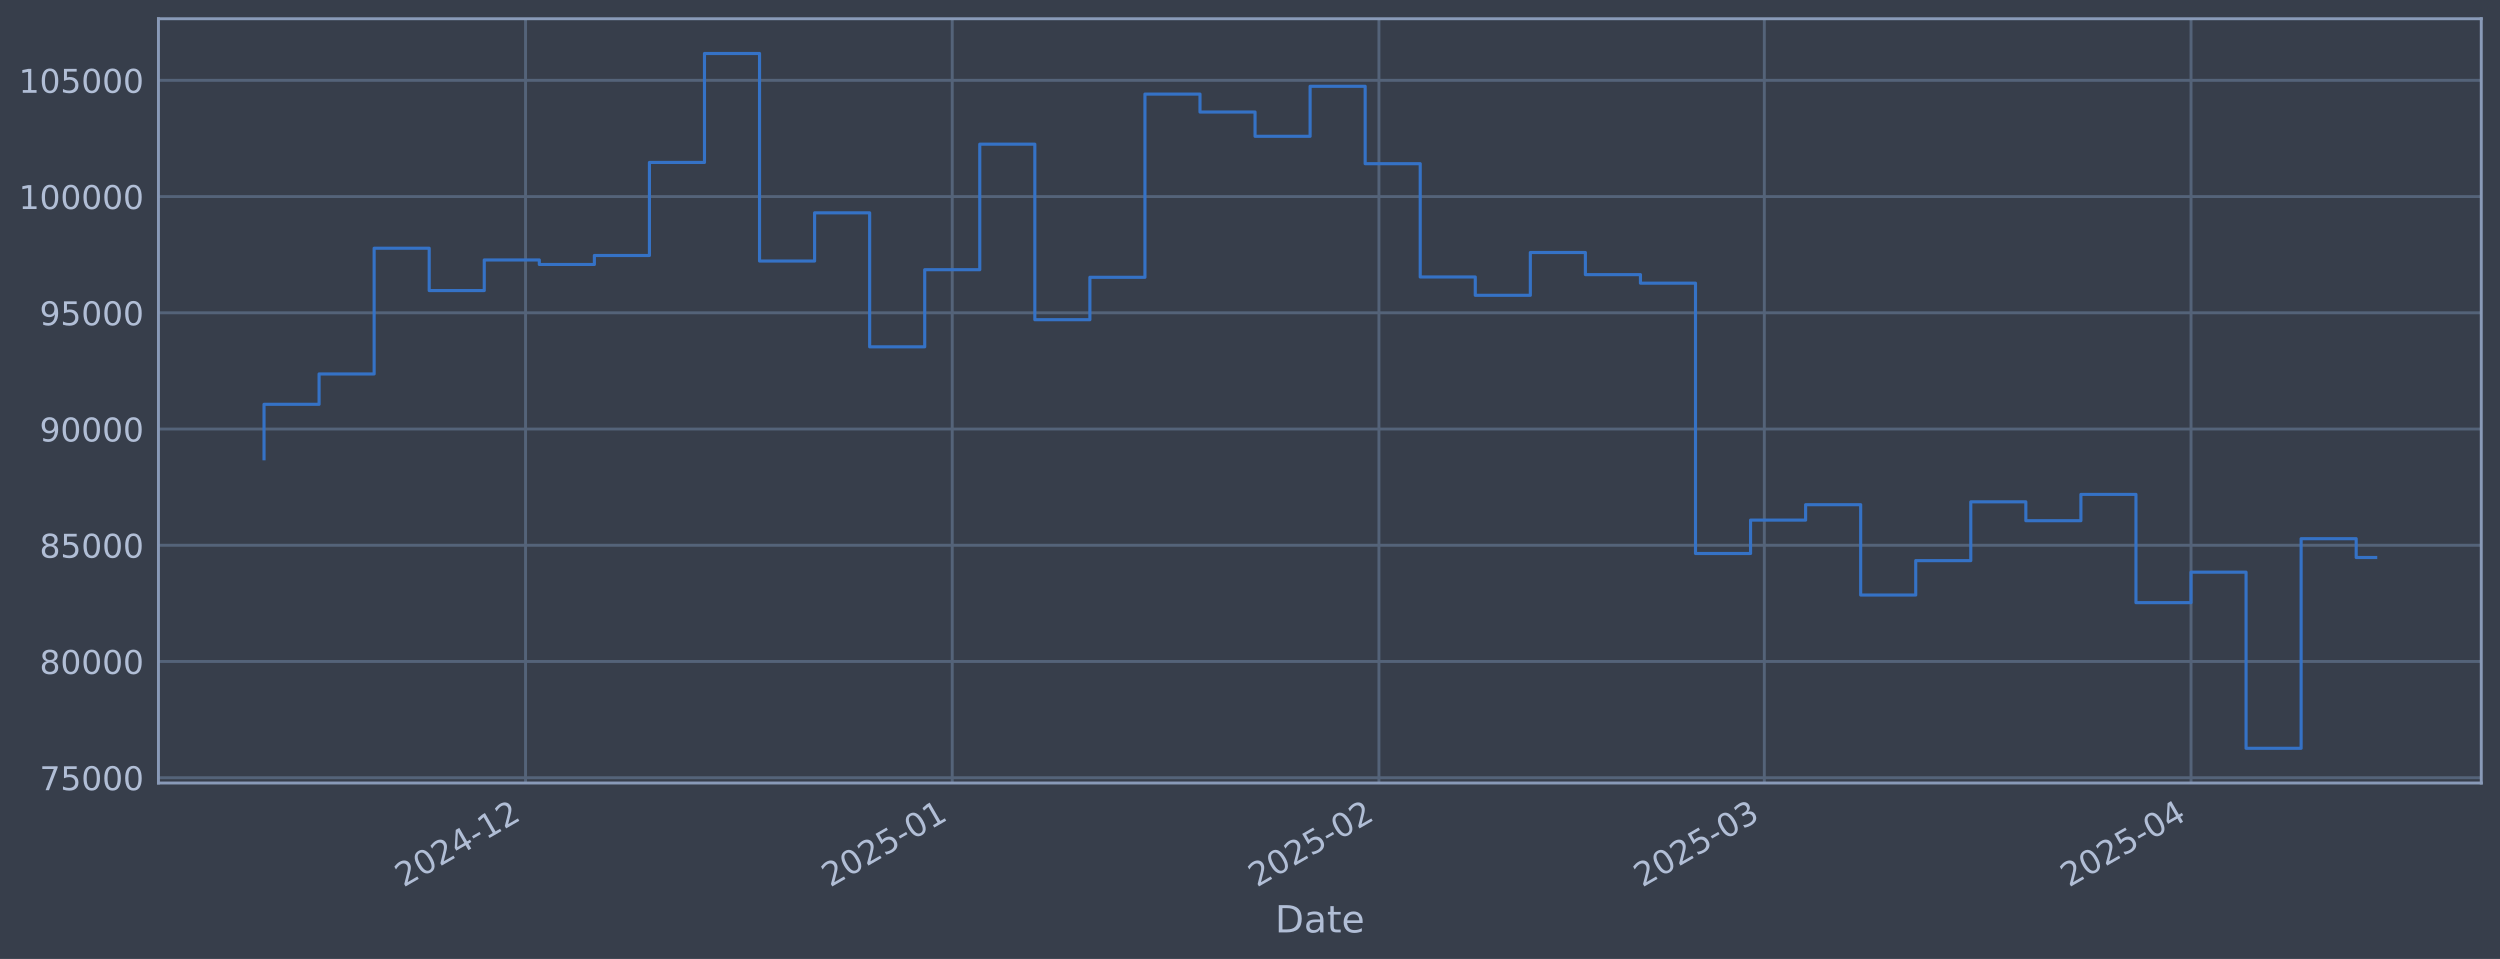
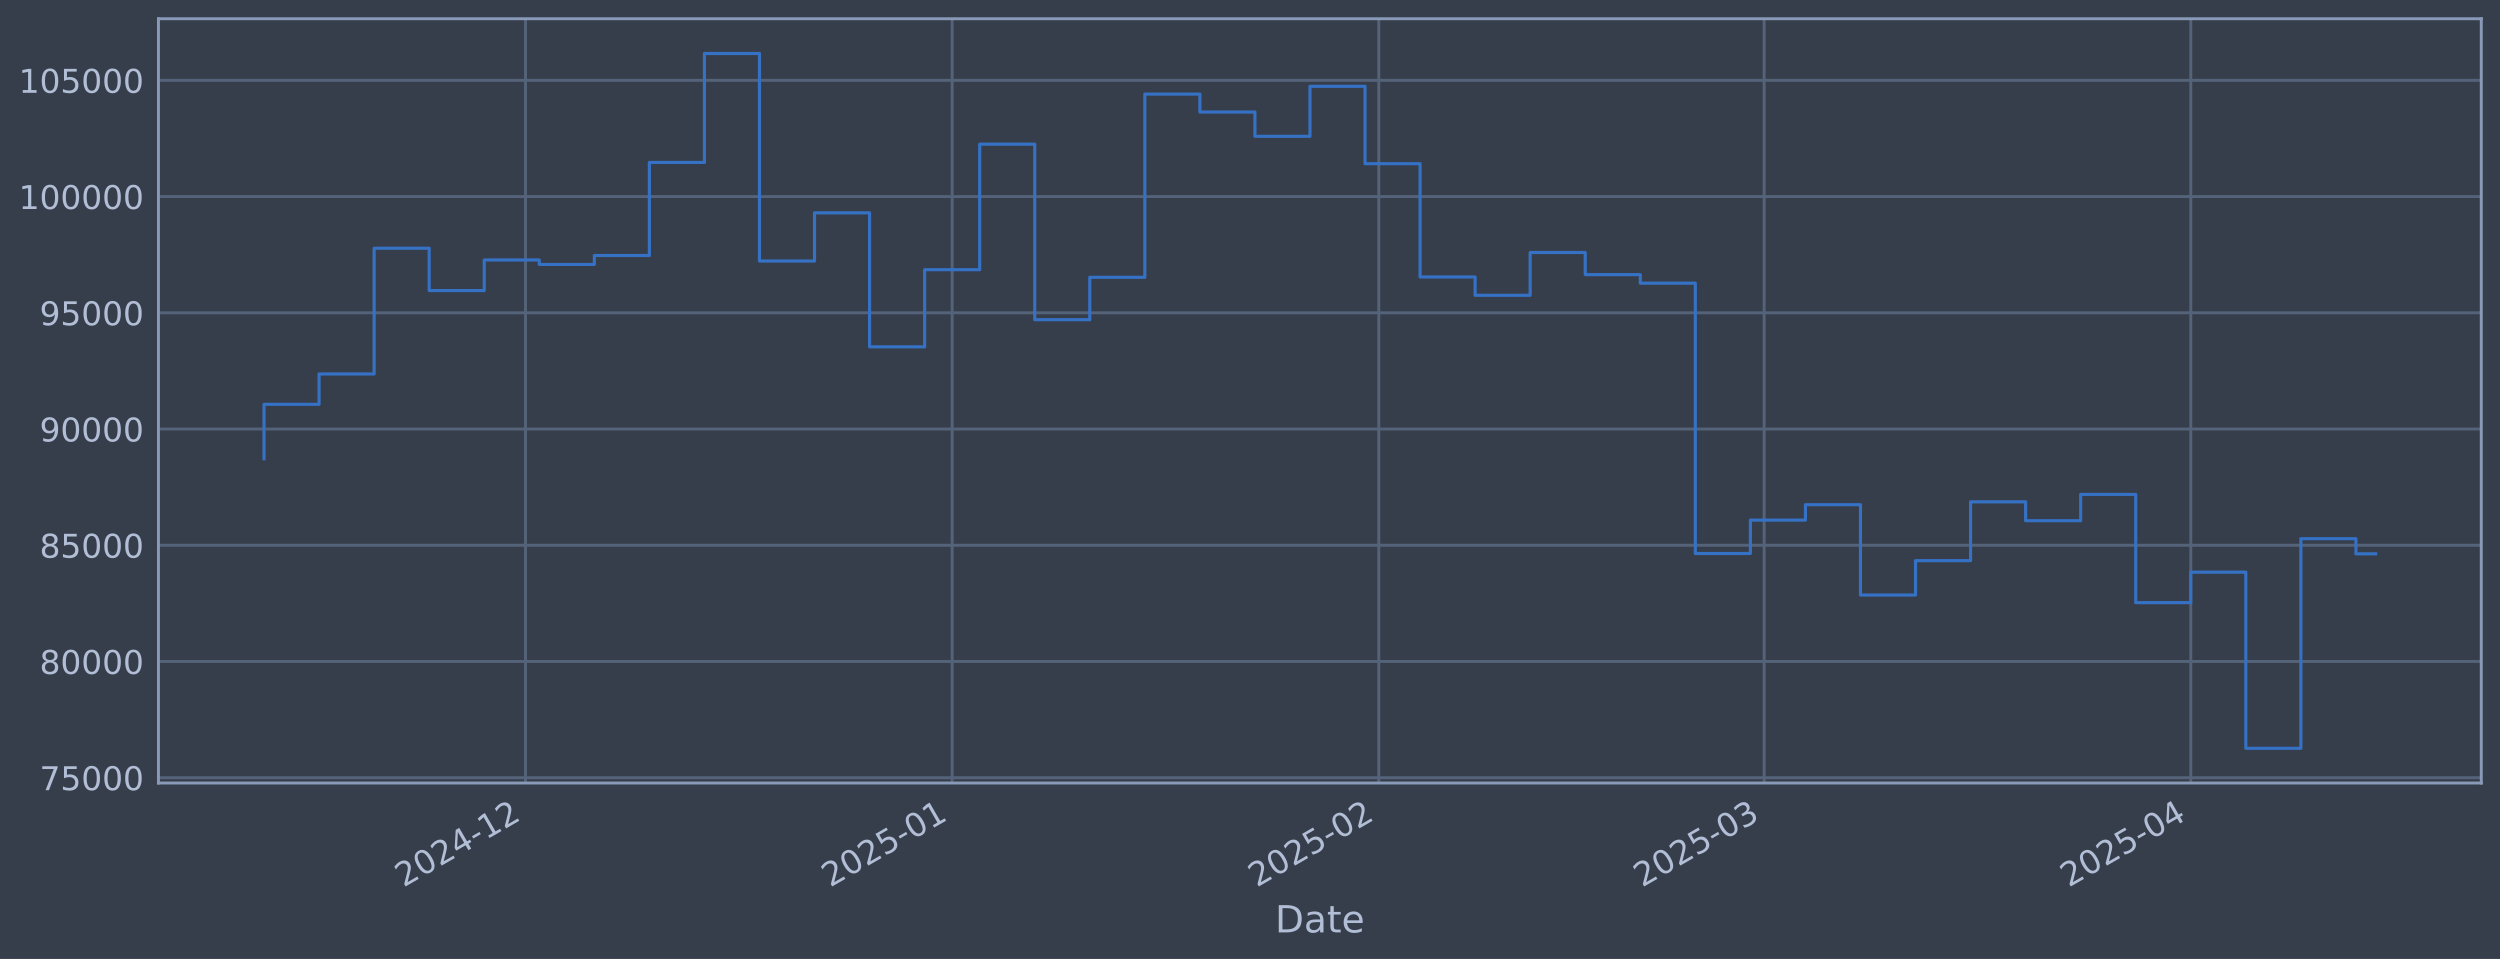
<svg xmlns="http://www.w3.org/2000/svg" xmlns:xlink="http://www.w3.org/1999/xlink" width="960.9pt" height="368.58pt" viewBox="0 0 960.9 368.58" version="1.1">
  <defs>
    <style type="text/css">*{stroke-linejoin: round; stroke-linecap: butt}</style>
  </defs>
  <g id="figure_1">
    <g id="patch_1">
      <path d="M 0 368.58  L 960.9 368.58  L 960.9 0  L 0 0  z " style="fill: #373e4b" />
    </g>
    <g id="axes_1">
      <g id="patch_2">
        <path d="M 60.901 300.96  L 953.701 300.96  L 953.701 7.2  L 60.901 7.2  z " style="fill: #373e4b" />
      </g>
      <g id="matplotlib.axis_1">
        <g id="xtick_1">
          <g id="line2d_1">
-             <path d="M 202 300.96  L 202 7.2  " clip-path="url(#pda3a70674e)" style="fill: none; stroke: #546379; stroke-width: 1.12; stroke-linecap: square" />
+             <path d="M 201.987 300.96  L 201.987 7.2  " clip-path="url(#paac373b7ae)" style="fill: none; stroke: #546379; stroke-width: 1.12; stroke-linecap: square" />
          </g>
          <g id="line2d_2" />
          <g id="text_1">
-             <g style="fill: #b1bed6" transform="translate(155.0965 341.1745) rotate(-30) scale(0.126 -0.126)">
+             <g style="fill: #b1bed6" transform="translate(155.084 341.1745) rotate(-30) scale(0.126 -0.126)">
              <defs>
                <path id="DejaVuSans-32" d="M 1228 531  L 3431 531  L 3431 0  L 469 0  L 469 531  Q 828 903 1448 1529  Q 2069 2156 2228 2338  Q 2531 2678 2651 2914  Q 2772 3150 2772 3378  Q 2772 3750 2511 3984  Q 2250 4219 1831 4219  Q 1534 4219 1204 4116  Q 875 4013 500 3803  L 500 4441  Q 881 4594 1212 4672  Q 1544 4750 1819 4750  Q 2544 4750 2975 4387  Q 3406 4025 3406 3419  Q 3406 3131 3298 2873  Q 3191 2616 2906 2266  Q 2828 2175 2409 1742  Q 1991 1309 1228 531  z " transform="scale(0.015625)" />
                <path id="DejaVuSans-30" d="M 2034 4250  Q 1547 4250 1301 3770  Q 1056 3291 1056 2328  Q 1056 1369 1301 889  Q 1547 409 2034 409  Q 2525 409 2770 889  Q 3016 1369 3016 2328  Q 3016 3291 2770 3770  Q 2525 4250 2034 4250  z M 2034 4750  Q 2819 4750 3233 4129  Q 3647 3509 3647 2328  Q 3647 1150 3233 529  Q 2819 -91 2034 -91  Q 1250 -91 836 529  Q 422 1150 422 2328  Q 422 3509 836 4129  Q 1250 4750 2034 4750  z " transform="scale(0.015625)" />
                <path id="DejaVuSans-34" d="M 2419 4116  L 825 1625  L 2419 1625  L 2419 4116  z M 2253 4666  L 3047 4666  L 3047 1625  L 3713 1625  L 3713 1100  L 3047 1100  L 3047 0  L 2419 0  L 2419 1100  L 313 1100  L 313 1709  L 2253 4666  z " transform="scale(0.015625)" />
                <path id="DejaVuSans-2d" d="M 313 2009  L 1997 2009  L 1997 1497  L 313 1497  L 313 2009  z " transform="scale(0.015625)" />
                <path id="DejaVuSans-31" d="M 794 531  L 1825 531  L 1825 4091  L 703 3866  L 703 4441  L 1819 4666  L 2450 4666  L 2450 531  L 3481 531  L 3481 0  L 794 0  L 794 531  z " transform="scale(0.015625)" />
              </defs>
              <use xlink:href="#DejaVuSans-32" />
              <use xlink:href="#DejaVuSans-30" transform="translate(63.62305 0)" />
              <use xlink:href="#DejaVuSans-32" transform="translate(127.2461 0)" />
              <use xlink:href="#DejaVuSans-34" transform="translate(190.8691 0)" />
              <use xlink:href="#DejaVuSans-2d" transform="translate(254.4922 0)" />
              <use xlink:href="#DejaVuSans-31" transform="translate(290.5762 0)" />
              <use xlink:href="#DejaVuSans-32" transform="translate(354.1992 0)" />
            </g>
          </g>
        </g>
        <g id="xtick_2">
          <g id="line2d_3">
-             <path d="M 366.002 300.96  L 366.002 7.2  " clip-path="url(#pda3a70674e)" style="fill: none; stroke: #546379; stroke-width: 1.12; stroke-linecap: square" />
+             <path d="M 365.969 300.96  L 365.969 7.2  " clip-path="url(#paac373b7ae)" style="fill: none; stroke: #546379; stroke-width: 1.12; stroke-linecap: square" />
          </g>
          <g id="line2d_4" />
          <g id="text_2">
-             <g style="fill: #b1bed6" transform="translate(319.0985 341.1745) rotate(-30) scale(0.126 -0.126)">
+             <g style="fill: #b1bed6" transform="translate(319.0658 341.1745) rotate(-30) scale(0.126 -0.126)">
              <defs>
                <path id="DejaVuSans-35" d="M 691 4666  L 3169 4666  L 3169 4134  L 1269 4134  L 1269 2991  Q 1406 3038 1543 3061  Q 1681 3084 1819 3084  Q 2600 3084 3056 2656  Q 3513 2228 3513 1497  Q 3513 744 3044 326  Q 2575 -91 1722 -91  Q 1428 -91 1123 -41  Q 819 9 494 109  L 494 744  Q 775 591 1075 516  Q 1375 441 1709 441  Q 2250 441 2565 725  Q 2881 1009 2881 1497  Q 2881 1984 2565 2268  Q 2250 2553 1709 2553  Q 1456 2553 1204 2497  Q 953 2441 691 2322  L 691 4666  z " transform="scale(0.015625)" />
              </defs>
              <use xlink:href="#DejaVuSans-32" />
              <use xlink:href="#DejaVuSans-30" transform="translate(63.62305 0)" />
              <use xlink:href="#DejaVuSans-32" transform="translate(127.2461 0)" />
              <use xlink:href="#DejaVuSans-35" transform="translate(190.8691 0)" />
              <use xlink:href="#DejaVuSans-2d" transform="translate(254.4922 0)" />
              <use xlink:href="#DejaVuSans-30" transform="translate(290.5762 0)" />
              <use xlink:href="#DejaVuSans-31" transform="translate(354.1992 0)" />
            </g>
          </g>
        </g>
        <g id="xtick_3">
          <g id="line2d_5">
-             <path d="M 530.004 300.96  L 530.004 7.2  " clip-path="url(#pda3a70674e)" style="fill: none; stroke: #546379; stroke-width: 1.12; stroke-linecap: square" />
+             <path d="M 529.951 300.96  L 529.951 7.2  " clip-path="url(#paac373b7ae)" style="fill: none; stroke: #546379; stroke-width: 1.12; stroke-linecap: square" />
          </g>
          <g id="line2d_6" />
          <g id="text_3">
-             <g style="fill: #b1bed6" transform="translate(483.1006 341.1745) rotate(-30) scale(0.126 -0.126)">
+             <g style="fill: #b1bed6" transform="translate(483.0475 341.1745) rotate(-30) scale(0.126 -0.126)">
              <use xlink:href="#DejaVuSans-32" />
              <use xlink:href="#DejaVuSans-30" transform="translate(63.62305 0)" />
              <use xlink:href="#DejaVuSans-32" transform="translate(127.2461 0)" />
              <use xlink:href="#DejaVuSans-35" transform="translate(190.8691 0)" />
              <use xlink:href="#DejaVuSans-2d" transform="translate(254.4922 0)" />
              <use xlink:href="#DejaVuSans-30" transform="translate(290.5762 0)" />
              <use xlink:href="#DejaVuSans-32" transform="translate(354.1992 0)" />
            </g>
          </g>
        </g>
        <g id="xtick_4">
          <g id="line2d_7">
-             <path d="M 678.135 300.96  L 678.135 7.2  " clip-path="url(#pda3a70674e)" style="fill: none; stroke: #546379; stroke-width: 1.12; stroke-linecap: square" />
+             <path d="M 678.063 300.96  L 678.063 7.2  " clip-path="url(#paac373b7ae)" style="fill: none; stroke: #546379; stroke-width: 1.12; stroke-linecap: square" />
          </g>
          <g id="line2d_8" />
          <g id="text_4">
-             <g style="fill: #b1bed6" transform="translate(631.2315 341.1745) rotate(-30) scale(0.126 -0.126)">
+             <g style="fill: #b1bed6" transform="translate(631.1601 341.1745) rotate(-30) scale(0.126 -0.126)">
              <defs>
                <path id="DejaVuSans-33" d="M 2597 2516  Q 3050 2419 3304 2112  Q 3559 1806 3559 1356  Q 3559 666 3084 287  Q 2609 -91 1734 -91  Q 1441 -91 1130 -33  Q 819 25 488 141  L 488 750  Q 750 597 1062 519  Q 1375 441 1716 441  Q 2309 441 2620 675  Q 2931 909 2931 1356  Q 2931 1769 2642 2001  Q 2353 2234 1838 2234  L 1294 2234  L 1294 2753  L 1863 2753  Q 2328 2753 2575 2939  Q 2822 3125 2822 3475  Q 2822 3834 2567 4026  Q 2313 4219 1838 4219  Q 1578 4219 1281 4162  Q 984 4106 628 3988  L 628 4550  Q 988 4650 1302 4700  Q 1616 4750 1894 4750  Q 2613 4750 3031 4423  Q 3450 4097 3450 3541  Q 3450 3153 3228 2886  Q 3006 2619 2597 2516  z " transform="scale(0.015625)" />
              </defs>
              <use xlink:href="#DejaVuSans-32" />
              <use xlink:href="#DejaVuSans-30" transform="translate(63.62305 0)" />
              <use xlink:href="#DejaVuSans-32" transform="translate(127.2461 0)" />
              <use xlink:href="#DejaVuSans-35" transform="translate(190.8691 0)" />
              <use xlink:href="#DejaVuSans-2d" transform="translate(254.4922 0)" />
              <use xlink:href="#DejaVuSans-30" transform="translate(290.5762 0)" />
              <use xlink:href="#DejaVuSans-33" transform="translate(354.1992 0)" />
            </g>
          </g>
        </g>
        <g id="xtick_5">
          <g id="line2d_9">
-             <path d="M 842.137 300.96  L 842.137 7.2  " clip-path="url(#pda3a70674e)" style="fill: none; stroke: #546379; stroke-width: 1.12; stroke-linecap: square" />
+             <path d="M 842.045 300.96  L 842.045 7.2  " clip-path="url(#paac373b7ae)" style="fill: none; stroke: #546379; stroke-width: 1.12; stroke-linecap: square" />
          </g>
          <g id="line2d_10" />
          <g id="text_5">
-             <g style="fill: #b1bed6" transform="translate(795.2336 341.1745) rotate(-30) scale(0.126 -0.126)">
+             <g style="fill: #b1bed6" transform="translate(795.1419 341.1745) rotate(-30) scale(0.126 -0.126)">
              <use xlink:href="#DejaVuSans-32" />
              <use xlink:href="#DejaVuSans-30" transform="translate(63.62305 0)" />
              <use xlink:href="#DejaVuSans-32" transform="translate(127.2461 0)" />
              <use xlink:href="#DejaVuSans-35" transform="translate(190.8691 0)" />
              <use xlink:href="#DejaVuSans-2d" transform="translate(254.4922 0)" />
              <use xlink:href="#DejaVuSans-30" transform="translate(290.5762 0)" />
              <use xlink:href="#DejaVuSans-34" transform="translate(354.1992 0)" />
            </g>
          </g>
        </g>
        <g id="text_6">
          <g style="fill: #b1bed6" transform="translate(490.0914 358.3856) scale(0.144 -0.144)">
            <defs>
              <path id="DejaVuSans-44" d="M 1259 4147  L 1259 519  L 2022 519  Q 2988 519 3436 956  Q 3884 1394 3884 2338  Q 3884 3275 3436 3711  Q 2988 4147 2022 4147  L 1259 4147  z M 628 4666  L 1925 4666  Q 3281 4666 3915 4102  Q 4550 3538 4550 2338  Q 4550 1131 3912 565  Q 3275 0 1925 0  L 628 0  L 628 4666  z " transform="scale(0.015625)" />
              <path id="DejaVuSans-61" d="M 2194 1759  Q 1497 1759 1228 1600  Q 959 1441 959 1056  Q 959 750 1161 570  Q 1363 391 1709 391  Q 2188 391 2477 730  Q 2766 1069 2766 1631  L 2766 1759  L 2194 1759  z M 3341 1997  L 3341 0  L 2766 0  L 2766 531  Q 2569 213 2275 61  Q 1981 -91 1556 -91  Q 1019 -91 701 211  Q 384 513 384 1019  Q 384 1609 779 1909  Q 1175 2209 1959 2209  L 2766 2209  L 2766 2266  Q 2766 2663 2505 2880  Q 2244 3097 1772 3097  Q 1472 3097 1187 3025  Q 903 2953 641 2809  L 641 3341  Q 956 3463 1253 3523  Q 1550 3584 1831 3584  Q 2591 3584 2966 3190  Q 3341 2797 3341 1997  z " transform="scale(0.015625)" />
              <path id="DejaVuSans-74" d="M 1172 4494  L 1172 3500  L 2356 3500  L 2356 3053  L 1172 3053  L 1172 1153  Q 1172 725 1289 603  Q 1406 481 1766 481  L 2356 481  L 2356 0  L 1766 0  Q 1100 0 847 248  Q 594 497 594 1153  L 594 3053  L 172 3053  L 172 3500  L 594 3500  L 594 4494  L 1172 4494  z " transform="scale(0.015625)" />
              <path id="DejaVuSans-65" d="M 3597 1894  L 3597 1613  L 953 1613  Q 991 1019 1311 708  Q 1631 397 2203 397  Q 2534 397 2845 478  Q 3156 559 3463 722  L 3463 178  Q 3153 47 2828 -22  Q 2503 -91 2169 -91  Q 1331 -91 842 396  Q 353 884 353 1716  Q 353 2575 817 3079  Q 1281 3584 2069 3584  Q 2775 3584 3186 3129  Q 3597 2675 3597 1894  z M 3022 2063  Q 3016 2534 2758 2815  Q 2500 3097 2075 3097  Q 1594 3097 1305 2825  Q 1016 2553 972 2059  L 3022 2063  z " transform="scale(0.015625)" />
            </defs>
            <use xlink:href="#DejaVuSans-44" />
            <use xlink:href="#DejaVuSans-61" transform="translate(77.00195 0)" />
            <use xlink:href="#DejaVuSans-74" transform="translate(138.2812 0)" />
            <use xlink:href="#DejaVuSans-65" transform="translate(177.4902 0)" />
          </g>
        </g>
      </g>
      <g id="matplotlib.axis_2">
        <g id="ytick_1">
          <g id="line2d_11">
-             <path d="M 60.901 298.924  L 953.701 298.924  " clip-path="url(#pda3a70674e)" style="fill: none; stroke: #546379; stroke-width: 1.12; stroke-linecap: square" />
+             <path d="M 60.901 298.924  L 953.701 298.924  " clip-path="url(#paac373b7ae)" style="fill: none; stroke: #546379; stroke-width: 1.12; stroke-linecap: square" />
          </g>
          <g id="line2d_12" />
          <g id="text_7">
            <g style="fill: #b1bed6" transform="translate(15.21675 303.7108) scale(0.126 -0.126)">
              <defs>
                <path id="DejaVuSans-37" d="M 525 4666  L 3525 4666  L 3525 4397  L 1831 0  L 1172 0  L 2766 4134  L 525 4134  L 525 4666  z " transform="scale(0.015625)" />
              </defs>
              <use xlink:href="#DejaVuSans-37" />
              <use xlink:href="#DejaVuSans-35" transform="translate(63.62305 0)" />
              <use xlink:href="#DejaVuSans-30" transform="translate(127.2461 0)" />
              <use xlink:href="#DejaVuSans-30" transform="translate(190.8691 0)" />
              <use xlink:href="#DejaVuSans-30" transform="translate(254.4922 0)" />
            </g>
          </g>
        </g>
        <g id="ytick_2">
          <g id="line2d_13">
-             <path d="M 60.901 254.25  L 953.701 254.25  " clip-path="url(#pda3a70674e)" style="fill: none; stroke: #546379; stroke-width: 1.12; stroke-linecap: square" />
+             <path d="M 60.901 254.25  L 953.701 254.25  " clip-path="url(#paac373b7ae)" style="fill: none; stroke: #546379; stroke-width: 1.12; stroke-linecap: square" />
          </g>
          <g id="line2d_14" />
          <g id="text_8">
            <g style="fill: #b1bed6" transform="translate(15.21675 259.037) scale(0.126 -0.126)">
              <defs>
                <path id="DejaVuSans-38" d="M 2034 2216  Q 1584 2216 1326 1975  Q 1069 1734 1069 1313  Q 1069 891 1326 650  Q 1584 409 2034 409  Q 2484 409 2743 651  Q 3003 894 3003 1313  Q 3003 1734 2745 1975  Q 2488 2216 2034 2216  z M 1403 2484  Q 997 2584 770 2862  Q 544 3141 544 3541  Q 544 4100 942 4425  Q 1341 4750 2034 4750  Q 2731 4750 3128 4425  Q 3525 4100 3525 3541  Q 3525 3141 3298 2862  Q 3072 2584 2669 2484  Q 3125 2378 3379 2068  Q 3634 1759 3634 1313  Q 3634 634 3220 271  Q 2806 -91 2034 -91  Q 1263 -91 848 271  Q 434 634 434 1313  Q 434 1759 690 2068  Q 947 2378 1403 2484  z M 1172 3481  Q 1172 3119 1398 2916  Q 1625 2713 2034 2713  Q 2441 2713 2670 2916  Q 2900 3119 2900 3481  Q 2900 3844 2670 4047  Q 2441 4250 2034 4250  Q 1625 4250 1398 4047  Q 1172 3844 1172 3481  z " transform="scale(0.015625)" />
              </defs>
              <use xlink:href="#DejaVuSans-38" />
              <use xlink:href="#DejaVuSans-30" transform="translate(63.62305 0)" />
              <use xlink:href="#DejaVuSans-30" transform="translate(127.2461 0)" />
              <use xlink:href="#DejaVuSans-30" transform="translate(190.8691 0)" />
              <use xlink:href="#DejaVuSans-30" transform="translate(254.4922 0)" />
            </g>
          </g>
        </g>
        <g id="ytick_3">
          <g id="line2d_15">
-             <path d="M 60.901 209.576  L 953.701 209.576  " clip-path="url(#pda3a70674e)" style="fill: none; stroke: #546379; stroke-width: 1.12; stroke-linecap: square" />
+             <path d="M 60.901 209.576  L 953.701 209.576  " clip-path="url(#paac373b7ae)" style="fill: none; stroke: #546379; stroke-width: 1.12; stroke-linecap: square" />
          </g>
          <g id="line2d_16" />
          <g id="text_9">
            <g style="fill: #b1bed6" transform="translate(15.21675 214.3633) scale(0.126 -0.126)">
              <use xlink:href="#DejaVuSans-38" />
              <use xlink:href="#DejaVuSans-35" transform="translate(63.62305 0)" />
              <use xlink:href="#DejaVuSans-30" transform="translate(127.2461 0)" />
              <use xlink:href="#DejaVuSans-30" transform="translate(190.8691 0)" />
              <use xlink:href="#DejaVuSans-30" transform="translate(254.4922 0)" />
            </g>
          </g>
        </g>
        <g id="ytick_4">
          <g id="line2d_17">
-             <path d="M 60.901 164.903  L 953.701 164.903  " clip-path="url(#pda3a70674e)" style="fill: none; stroke: #546379; stroke-width: 1.12; stroke-linecap: square" />
+             <path d="M 60.901 164.903  L 953.701 164.903  " clip-path="url(#paac373b7ae)" style="fill: none; stroke: #546379; stroke-width: 1.12; stroke-linecap: square" />
          </g>
          <g id="line2d_18" />
          <g id="text_10">
            <g style="fill: #b1bed6" transform="translate(15.21675 169.6896) scale(0.126 -0.126)">
              <defs>
                <path id="DejaVuSans-39" d="M 703 97  L 703 672  Q 941 559 1184 500  Q 1428 441 1663 441  Q 2288 441 2617 861  Q 2947 1281 2994 2138  Q 2813 1869 2534 1725  Q 2256 1581 1919 1581  Q 1219 1581 811 2004  Q 403 2428 403 3163  Q 403 3881 828 4315  Q 1253 4750 1959 4750  Q 2769 4750 3195 4129  Q 3622 3509 3622 2328  Q 3622 1225 3098 567  Q 2575 -91 1691 -91  Q 1453 -91 1209 -44  Q 966 3 703 97  z M 1959 2075  Q 2384 2075 2632 2365  Q 2881 2656 2881 3163  Q 2881 3666 2632 3958  Q 2384 4250 1959 4250  Q 1534 4250 1286 3958  Q 1038 3666 1038 3163  Q 1038 2656 1286 2365  Q 1534 2075 1959 2075  z " transform="scale(0.015625)" />
              </defs>
              <use xlink:href="#DejaVuSans-39" />
              <use xlink:href="#DejaVuSans-30" transform="translate(63.62305 0)" />
              <use xlink:href="#DejaVuSans-30" transform="translate(127.2461 0)" />
              <use xlink:href="#DejaVuSans-30" transform="translate(190.8691 0)" />
              <use xlink:href="#DejaVuSans-30" transform="translate(254.4922 0)" />
            </g>
          </g>
        </g>
        <g id="ytick_5">
          <g id="line2d_19">
-             <path d="M 60.901 120.229  L 953.701 120.229  " clip-path="url(#pda3a70674e)" style="fill: none; stroke: #546379; stroke-width: 1.12; stroke-linecap: square" />
+             <path d="M 60.901 120.229  L 953.701 120.229  " clip-path="url(#paac373b7ae)" style="fill: none; stroke: #546379; stroke-width: 1.12; stroke-linecap: square" />
          </g>
          <g id="line2d_20" />
          <g id="text_11">
            <g style="fill: #b1bed6" transform="translate(15.21675 125.0159) scale(0.126 -0.126)">
              <use xlink:href="#DejaVuSans-39" />
              <use xlink:href="#DejaVuSans-35" transform="translate(63.62305 0)" />
              <use xlink:href="#DejaVuSans-30" transform="translate(127.2461 0)" />
              <use xlink:href="#DejaVuSans-30" transform="translate(190.8691 0)" />
              <use xlink:href="#DejaVuSans-30" transform="translate(254.4922 0)" />
            </g>
          </g>
        </g>
        <g id="ytick_6">
          <g id="line2d_21">
-             <path d="M 60.901 75.555  L 953.701 75.555  " clip-path="url(#pda3a70674e)" style="fill: none; stroke: #546379; stroke-width: 1.12; stroke-linecap: square" />
+             <path d="M 60.901 75.555  L 953.701 75.555  " clip-path="url(#paac373b7ae)" style="fill: none; stroke: #546379; stroke-width: 1.12; stroke-linecap: square" />
          </g>
          <g id="line2d_22" />
          <g id="text_12">
            <g style="fill: #b1bed6" transform="translate(7.2 80.34213) scale(0.126 -0.126)">
              <use xlink:href="#DejaVuSans-31" />
              <use xlink:href="#DejaVuSans-30" transform="translate(63.62305 0)" />
              <use xlink:href="#DejaVuSans-30" transform="translate(127.2461 0)" />
              <use xlink:href="#DejaVuSans-30" transform="translate(190.8691 0)" />
              <use xlink:href="#DejaVuSans-30" transform="translate(254.4922 0)" />
              <use xlink:href="#DejaVuSans-30" transform="translate(318.1152 0)" />
            </g>
          </g>
        </g>
        <g id="ytick_7">
          <g id="line2d_23">
-             <path d="M 60.901 30.881  L 953.701 30.881  " clip-path="url(#pda3a70674e)" style="fill: none; stroke: #546379; stroke-width: 1.12; stroke-linecap: square" />
+             <path d="M 60.901 30.881  L 953.701 30.881  " clip-path="url(#paac373b7ae)" style="fill: none; stroke: #546379; stroke-width: 1.12; stroke-linecap: square" />
          </g>
          <g id="line2d_24" />
          <g id="text_13">
            <g style="fill: #b1bed6" transform="translate(7.2 35.6684) scale(0.126 -0.126)">
              <use xlink:href="#DejaVuSans-31" />
              <use xlink:href="#DejaVuSans-30" transform="translate(63.62305 0)" />
              <use xlink:href="#DejaVuSans-35" transform="translate(127.2461 0)" />
              <use xlink:href="#DejaVuSans-30" transform="translate(190.8691 0)" />
              <use xlink:href="#DejaVuSans-30" transform="translate(254.4922 0)" />
              <use xlink:href="#DejaVuSans-30" transform="translate(318.1152 0)" />
            </g>
          </g>
        </g>
      </g>
      <g id="line2d_25">
-         <path d="M 101.482 176.341  L 101.482 155.403  L 122.644 155.403  L 122.644 143.732  L 143.805 143.732  L 143.805 95.418  L 164.967 95.418  L 164.967 111.678  L 186.129 111.678  L 186.129 99.915  L 207.29 99.915  L 207.29 101.649  L 228.452 101.649  L 228.452 98.2  L 249.613 98.2  L 249.613 62.443  L 270.775 62.443  L 270.775 20.553  L 291.936 20.553  L 291.936 100.335  L 313.098 100.335  L 313.098 81.808  L 334.259 81.808  L 334.259 133.306  L 355.421 133.306  L 355.421 103.667  L 376.583 103.667  L 376.583 55.422  L 397.744 55.422  L 397.744 122.885  L 418.906 122.885  L 418.906 106.584  L 440.067 106.584  L 440.067 36.163  L 461.229 36.163  L 461.229 43.059  L 482.39 43.059  L 482.39 52.391  L 503.552 52.391  L 503.552 33.169  L 524.714 33.169  L 524.714 62.915  L 545.875 62.915  L 545.875 106.463  L 567.037 106.463  L 567.037 113.51  L 588.198 113.51  L 588.198 97.056  L 609.36 97.056  L 609.36 105.551  L 630.521 105.551  L 630.521 108.839  L 651.683 108.839  L 651.683 212.74  L 672.844 212.74  L 672.844 199.911  L 694.006 199.911  L 694.006 193.981  L 715.168 193.981  L 715.168 228.703  L 736.329 228.703  L 736.329 215.477  L 757.491 215.477  L 757.491 192.89  L 778.652 192.89  L 778.652 200.132  L 799.814 200.132  L 799.814 190.029  L 820.975 190.029  L 820.975 231.635  L 842.137 231.635  L 842.137 219.923  L 863.298 219.923  L 863.298 287.607  L 884.46 287.607  L 884.46 207.045  L 905.622 207.045  L 905.622 214.284  L 913.119 214.284  " clip-path="url(#pda3a70674e)" style="fill: none; stroke: #3572c6; stroke-width: 1.2; stroke-linecap: square" />
+         <path d="M 101.482 176.341  L 101.482 155.403  L 122.641 155.403  L 122.641 143.732  L 143.8 143.732  L 143.8 95.418  L 164.959 95.418  L 164.959 111.678  L 186.118 111.678  L 186.118 99.915  L 207.277 99.915  L 207.277 101.649  L 228.436 101.649  L 228.436 98.2  L 249.595 98.2  L 249.595 62.443  L 270.754 62.443  L 270.754 20.553  L 291.913 20.553  L 291.913 100.335  L 313.072 100.335  L 313.072 81.808  L 334.231 81.808  L 334.231 133.306  L 355.39 133.306  L 355.39 103.667  L 376.549 103.667  L 376.549 55.422  L 397.707 55.422  L 397.707 122.885  L 418.866 122.885  L 418.866 106.584  L 440.025 106.584  L 440.025 36.163  L 461.184 36.163  L 461.184 43.059  L 482.343 43.059  L 482.343 52.391  L 503.502 52.391  L 503.502 33.169  L 524.661 33.169  L 524.661 62.915  L 545.82 62.915  L 545.82 106.463  L 566.979 106.463  L 566.979 113.51  L 588.138 113.51  L 588.138 97.056  L 609.297 97.056  L 609.297 105.551  L 630.456 105.551  L 630.456 108.839  L 651.615 108.839  L 651.615 212.74  L 672.774 212.74  L 672.774 199.911  L 693.933 199.911  L 693.933 193.981  L 715.092 193.981  L 715.092 228.703  L 736.25 228.703  L 736.25 215.477  L 757.409 215.477  L 757.409 192.89  L 778.568 192.89  L 778.568 200.132  L 799.727 200.132  L 799.727 190.029  L 820.886 190.029  L 820.886 231.635  L 842.045 231.635  L 842.045 219.923  L 863.204 219.923  L 863.204 287.607  L 884.363 287.607  L 884.363 207.045  L 905.522 207.045  L 905.522 212.882  L 913.119 212.882  " clip-path="url(#paac373b7ae)" style="fill: none; stroke: #3572c6; stroke-width: 1.2; stroke-linecap: square" />
      </g>
      <g id="patch_3">
        <path d="M 60.901 300.96  L 60.901 7.2  " style="fill: none; stroke: #899ab8; stroke-width: 1.12; stroke-linejoin: miter; stroke-linecap: square" />
      </g>
      <g id="patch_4">
        <path d="M 953.701 300.96  L 953.701 7.2  " style="fill: none; stroke: #899ab8; stroke-width: 1.12; stroke-linejoin: miter; stroke-linecap: square" />
      </g>
      <g id="patch_5">
        <path d="M 60.901 300.96  L 953.701 300.96  " style="fill: none; stroke: #899ab8; stroke-width: 1.12; stroke-linejoin: miter; stroke-linecap: square" />
      </g>
      <g id="patch_6">
        <path d="M 60.901 7.2  L 953.701 7.2  " style="fill: none; stroke: #899ab8; stroke-width: 1.12; stroke-linejoin: miter; stroke-linecap: square" />
      </g>
    </g>
  </g>
  <defs>
-     <clipPath id="pda3a70674e">
+     <clipPath id="paac373b7ae">
      <rect x="60.901" y="7.2" width="892.8" height="293.76" />
    </clipPath>
  </defs>
</svg>
